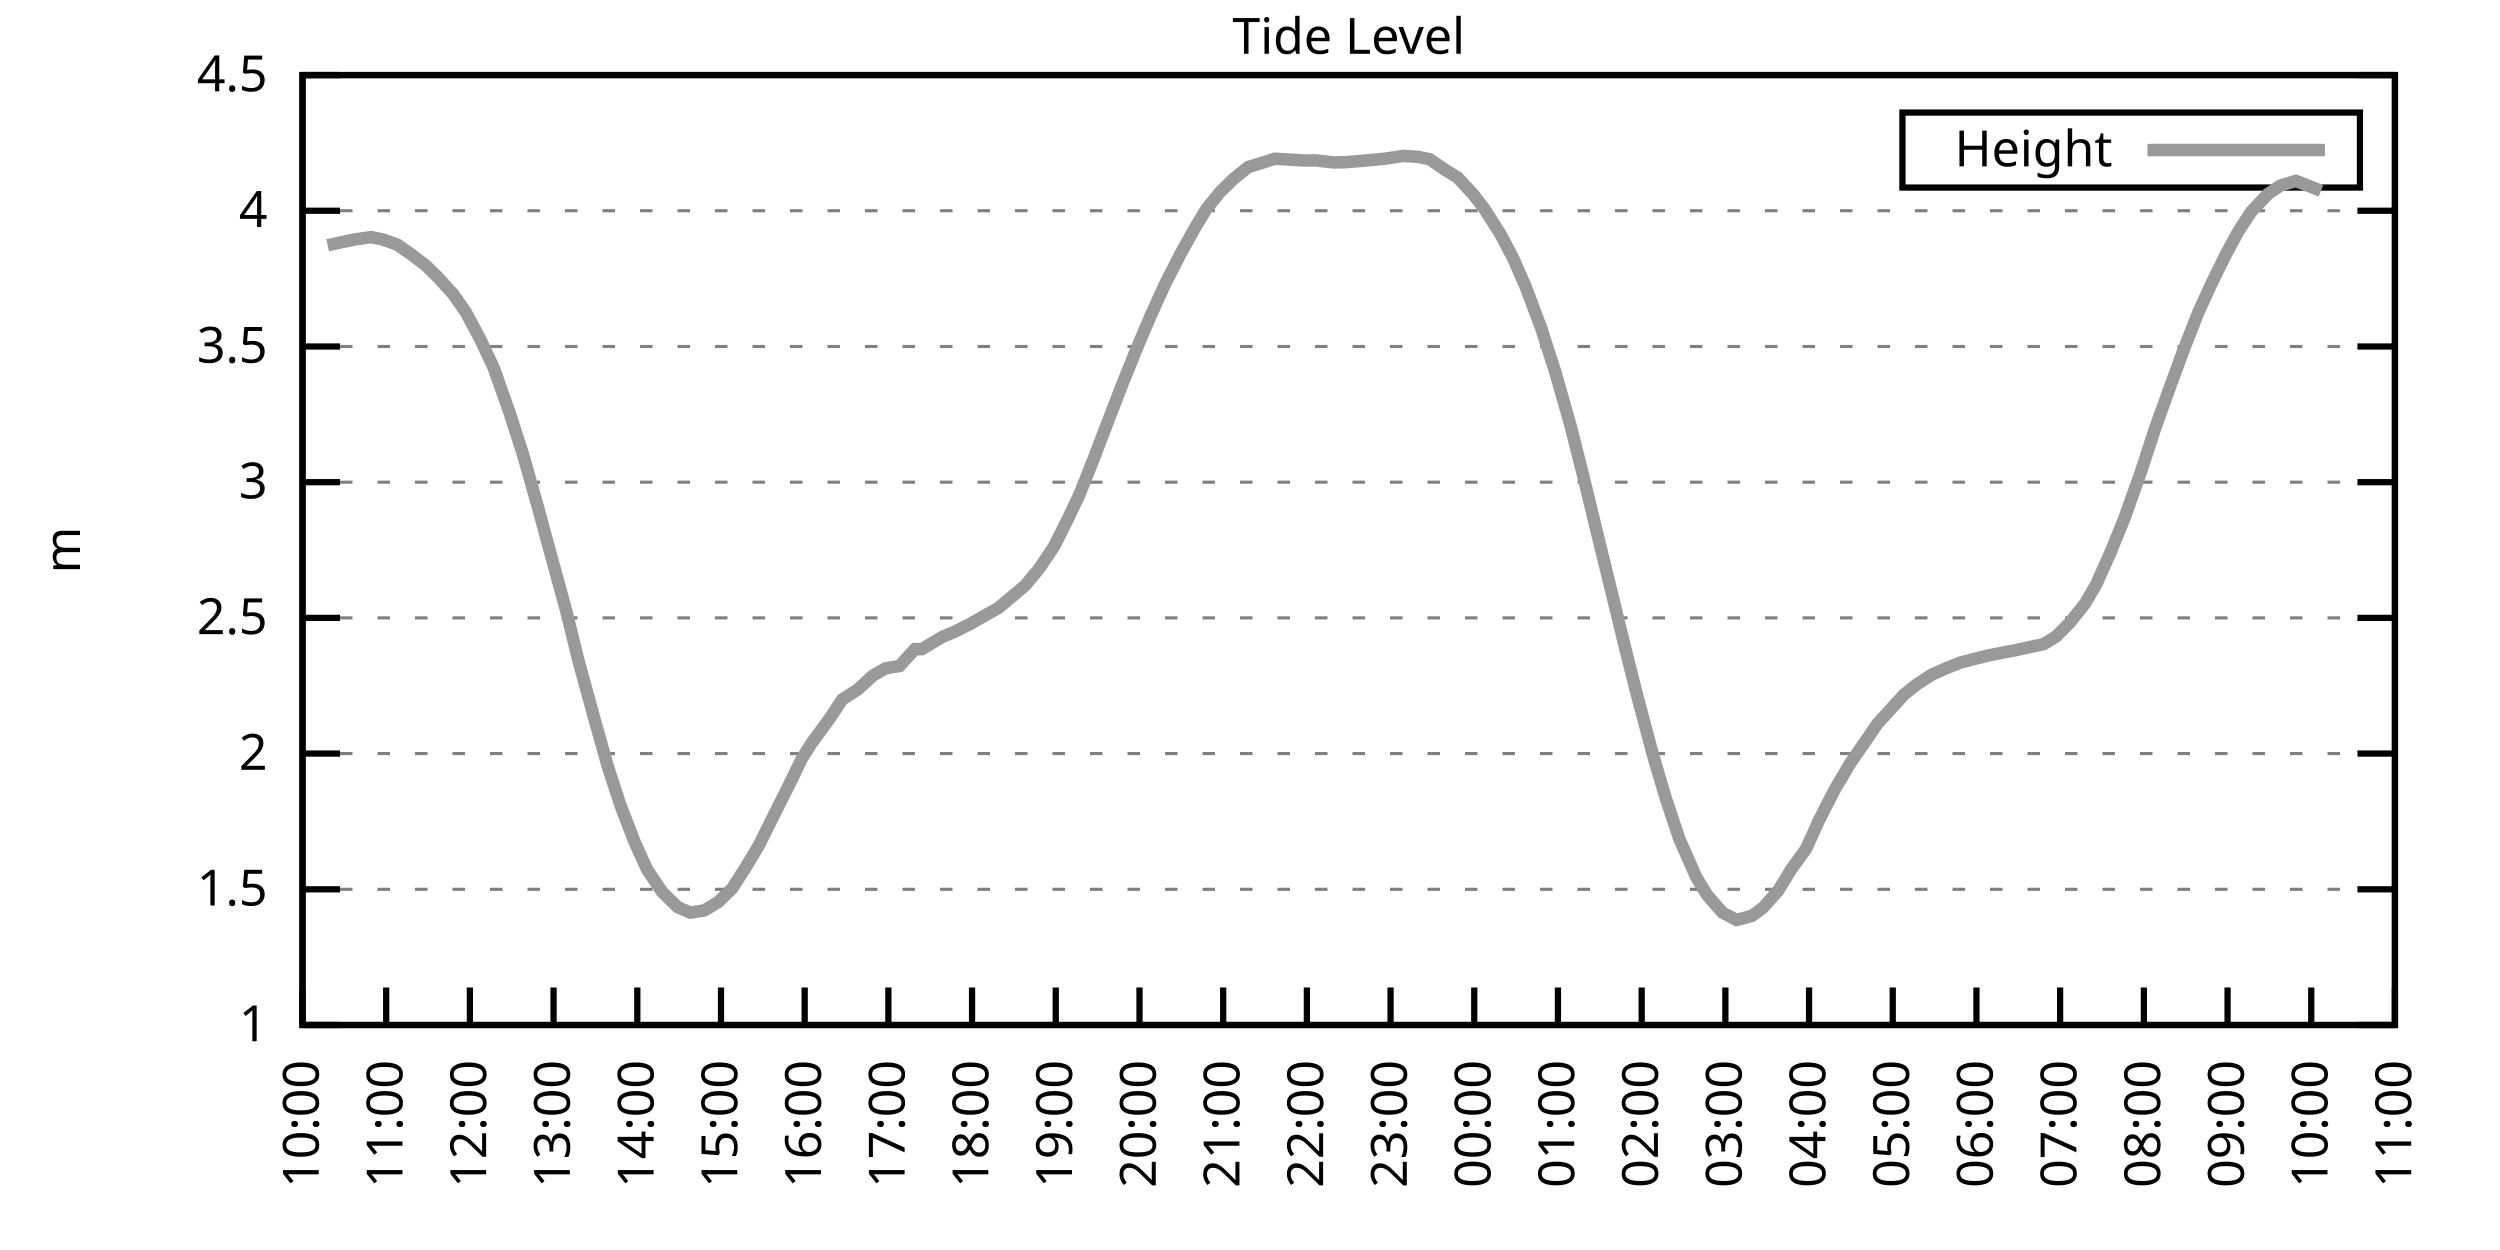
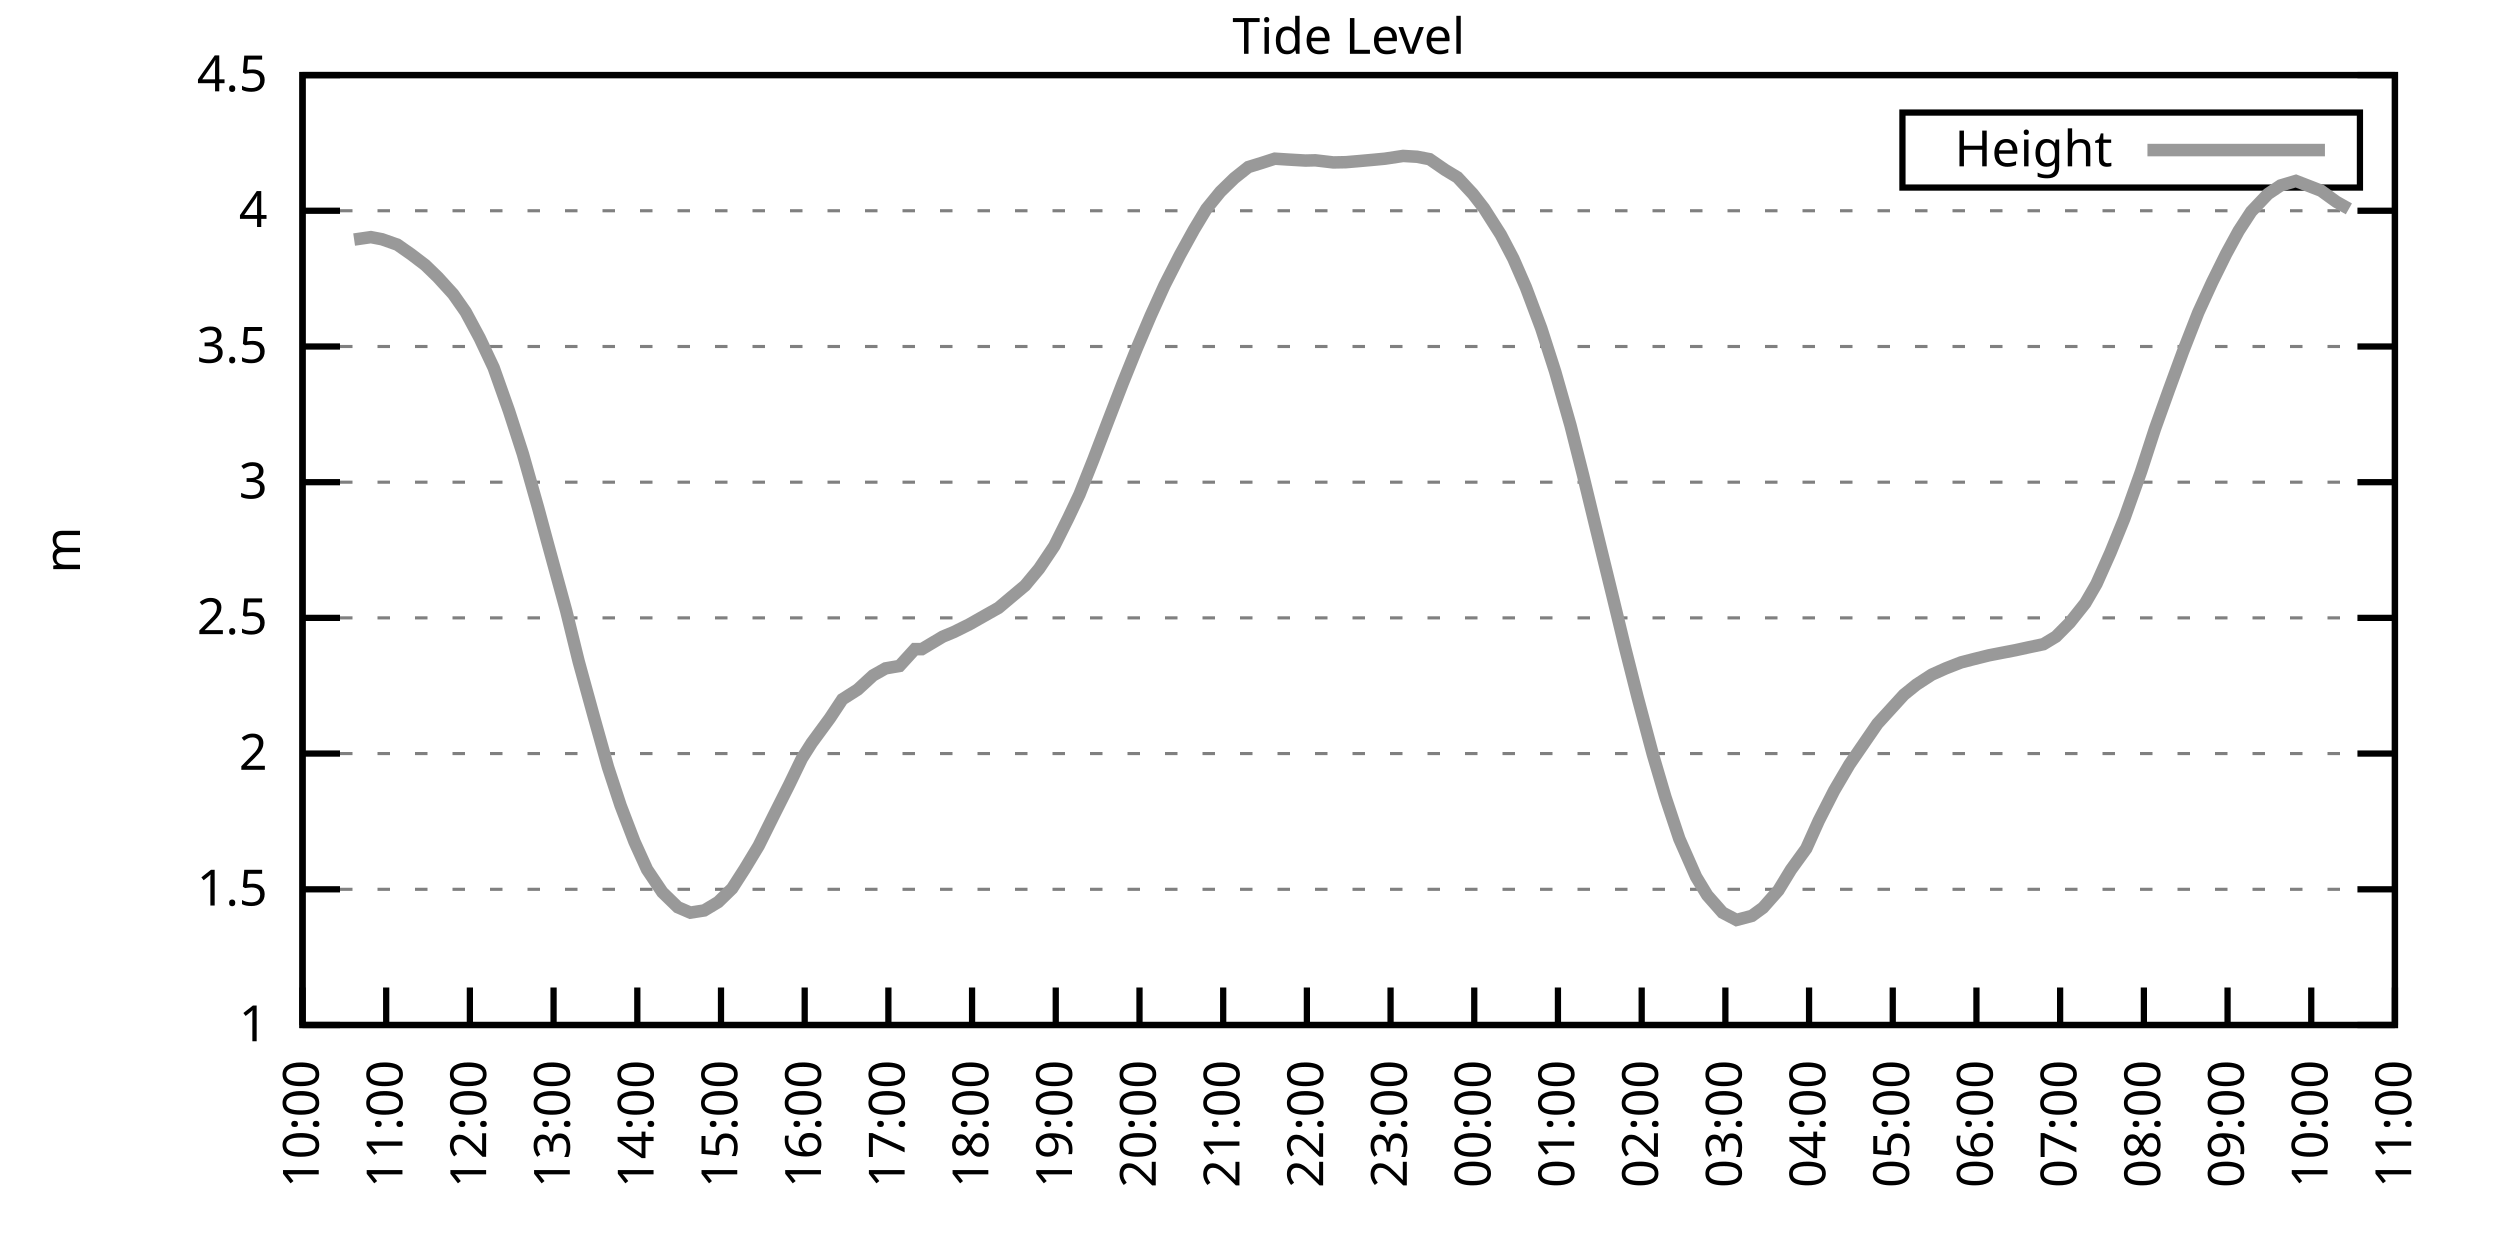
<svg xmlns="http://www.w3.org/2000/svg" xmlns:xlink="http://www.w3.org/1999/xlink" width="400" height="200" viewBox="0 0 400 200">
  <g id="gnuplot_canvas">
    <rect x="0" y="0" width="400" height="200" fill="none" />
    <defs>
      <circle id="gpDot" r="0.5" stroke-width="0.5" stroke="currentColor" />
      <path id="gpPt0" stroke-width="0.333" stroke="currentColor" d="M-1,0 h2 M0,-1 v2" />
      <path id="gpPt1" stroke-width="0.333" stroke="currentColor" d="M-1,-1 L1,1 M1,-1 L-1,1" />
      <path id="gpPt2" stroke-width="0.333" stroke="currentColor" d="M-1,0 L1,0 M0,-1 L0,1 M-1,-1 L1,1 M-1,1 L1,-1" />
      <rect id="gpPt3" stroke-width="0.333" stroke="currentColor" x="-1" y="-1" width="2" height="2" />
      <rect id="gpPt4" stroke-width="0.333" stroke="currentColor" fill="currentColor" x="-1" y="-1" width="2" height="2" />
      <circle id="gpPt5" stroke-width="0.333" stroke="currentColor" cx="0" cy="0" r="1" />
      <use xlink:href="#gpPt5" id="gpPt6" fill="currentColor" stroke="none" />
      <path id="gpPt7" stroke-width="0.333" stroke="currentColor" d="M0,-1.33 L-1.33,0.67 L1.33,0.67 z" />
      <use xlink:href="#gpPt7" id="gpPt8" fill="currentColor" stroke="none" />
      <use xlink:href="#gpPt7" id="gpPt9" stroke="currentColor" transform="rotate(180)" />
      <use xlink:href="#gpPt9" id="gpPt10" fill="currentColor" stroke="none" />
      <use xlink:href="#gpPt3" id="gpPt11" stroke="currentColor" transform="rotate(45)" />
      <use xlink:href="#gpPt11" id="gpPt12" fill="currentColor" stroke="none" />
      <path id="gpPt13" stroke-width="0.333" stroke="currentColor" d="M0,1.330 L1.265,0.411 L0.782,-1.067 L-0.782,-1.076 L-1.265,0.411 z" />
      <use xlink:href="#gpPt13" id="gpPt14" fill="currentColor" stroke="none" />
      <filter id="textbox" filterUnits="objectBoundingBox" x="0" y="0" height="1" width="1">
        <feFlood flood-color="white" flood-opacity="1" result="bgnd" />
        <feComposite in="SourceGraphic" in2="bgnd" operator="atop" />
      </filter>
      <filter id="greybox" filterUnits="objectBoundingBox" x="0" y="0" height="1" width="1">
        <feFlood flood-color="lightgrey" flood-opacity="1" result="grey" />
        <feComposite in="SourceGraphic" in2="grey" operator="atop" />
      </filter>
    </defs>
    <g fill="none" color="white" stroke="currentColor" stroke-width="1.00" stroke-linecap="butt" stroke-linejoin="miter">
</g>
    <g fill="none" color="black" stroke="currentColor" stroke-width="1.00" stroke-linecap="butt" stroke-linejoin="miter">
      <g stroke="none" shape-rendering="crispEdges">
        <polygon fill="rgb(255, 255, 255)" points="48.40,164.00 383.18,164.00 383.18,12.02 48.40,12.02 " />
      </g>
    </g>
    <g fill="none" color="black" stroke="currentColor" stroke-width="1.00" stroke-linecap="butt" stroke-linejoin="miter">
</g>
    <g fill="none" color="black" stroke="black" stroke-width="0.50" stroke-linecap="butt" stroke-linejoin="miter">
</g>
    <g fill="none" color="gray" stroke="currentColor" stroke-width="0.50" stroke-linecap="butt" stroke-linejoin="miter">
      <path stroke="gray" stroke-dasharray="2,4" class="gridline" d="M48.40,164.00 L383.19,164.00  " />
    </g>
    <g fill="none" color="gray" stroke="gray" stroke-width="1.00" stroke-linecap="butt" stroke-linejoin="miter">
</g>
    <g fill="none" color="black" stroke="currentColor" stroke-width="1.00" stroke-linecap="butt" stroke-linejoin="miter">
      <path stroke="black" d="M48.40,164.00 L54.40,164.00 M383.19,164.00 L377.19,164.00  " />
      <g transform="translate(42.80,166.60)" stroke="none" fill="black" font-family="Sans" font-size="8.00" text-anchor="end">
        <text>
          <tspan font-family="Sans"> 1</tspan>
        </text>
      </g>
    </g>
    <g fill="none" color="black" stroke="currentColor" stroke-width="1.00" stroke-linecap="butt" stroke-linejoin="miter">
</g>
    <g fill="none" color="black" stroke="black" stroke-width="0.50" stroke-linecap="butt" stroke-linejoin="miter">
</g>
    <g fill="none" color="gray" stroke="currentColor" stroke-width="0.50" stroke-linecap="butt" stroke-linejoin="miter">
      <path stroke="gray" stroke-dasharray="2,4" class="gridline" d="M48.40,142.29 L383.19,142.29  " />
    </g>
    <g fill="none" color="gray" stroke="gray" stroke-width="1.00" stroke-linecap="butt" stroke-linejoin="miter">
</g>
    <g fill="none" color="black" stroke="currentColor" stroke-width="1.00" stroke-linecap="butt" stroke-linejoin="miter">
      <path stroke="black" d="M48.40,142.29 L54.40,142.29 M383.19,142.29 L377.19,142.29  " />
      <g transform="translate(42.80,144.89)" stroke="none" fill="black" font-family="Sans" font-size="8.00" text-anchor="end">
        <text>
          <tspan font-family="Sans"> 1.5</tspan>
        </text>
      </g>
    </g>
    <g fill="none" color="black" stroke="currentColor" stroke-width="1.00" stroke-linecap="butt" stroke-linejoin="miter">
</g>
    <g fill="none" color="black" stroke="black" stroke-width="0.50" stroke-linecap="butt" stroke-linejoin="miter">
</g>
    <g fill="none" color="gray" stroke="currentColor" stroke-width="0.50" stroke-linecap="butt" stroke-linejoin="miter">
      <path stroke="gray" stroke-dasharray="2,4" class="gridline" d="M48.40,120.57 L383.19,120.57  " />
    </g>
    <g fill="none" color="gray" stroke="gray" stroke-width="1.00" stroke-linecap="butt" stroke-linejoin="miter">
</g>
    <g fill="none" color="black" stroke="currentColor" stroke-width="1.00" stroke-linecap="butt" stroke-linejoin="miter">
      <path stroke="black" d="M48.40,120.57 L54.40,120.57 M383.19,120.57 L377.19,120.57  " />
      <g transform="translate(42.80,123.17)" stroke="none" fill="black" font-family="Sans" font-size="8.00" text-anchor="end">
        <text>
          <tspan font-family="Sans"> 2</tspan>
        </text>
      </g>
    </g>
    <g fill="none" color="black" stroke="currentColor" stroke-width="1.00" stroke-linecap="butt" stroke-linejoin="miter">
</g>
    <g fill="none" color="black" stroke="black" stroke-width="0.50" stroke-linecap="butt" stroke-linejoin="miter">
</g>
    <g fill="none" color="gray" stroke="currentColor" stroke-width="0.50" stroke-linecap="butt" stroke-linejoin="miter">
      <path stroke="gray" stroke-dasharray="2,4" class="gridline" d="M48.40,98.86 L383.19,98.86  " />
    </g>
    <g fill="none" color="gray" stroke="gray" stroke-width="1.00" stroke-linecap="butt" stroke-linejoin="miter">
</g>
    <g fill="none" color="black" stroke="currentColor" stroke-width="1.00" stroke-linecap="butt" stroke-linejoin="miter">
      <path stroke="black" d="M48.40,98.86 L54.40,98.86 M383.19,98.86 L377.19,98.86  " />
      <g transform="translate(42.80,101.46)" stroke="none" fill="black" font-family="Sans" font-size="8.00" text-anchor="end">
        <text>
          <tspan font-family="Sans"> 2.5</tspan>
        </text>
      </g>
    </g>
    <g fill="none" color="black" stroke="currentColor" stroke-width="1.00" stroke-linecap="butt" stroke-linejoin="miter">
</g>
    <g fill="none" color="black" stroke="black" stroke-width="0.50" stroke-linecap="butt" stroke-linejoin="miter">
</g>
    <g fill="none" color="gray" stroke="currentColor" stroke-width="0.50" stroke-linecap="butt" stroke-linejoin="miter">
      <path stroke="gray" stroke-dasharray="2,4" class="gridline" d="M48.40,77.15 L383.19,77.15  " />
    </g>
    <g fill="none" color="gray" stroke="gray" stroke-width="1.00" stroke-linecap="butt" stroke-linejoin="miter">
</g>
    <g fill="none" color="black" stroke="currentColor" stroke-width="1.00" stroke-linecap="butt" stroke-linejoin="miter">
      <path stroke="black" d="M48.40,77.15 L54.40,77.15 M383.19,77.15 L377.19,77.15  " />
      <g transform="translate(42.80,79.75)" stroke="none" fill="black" font-family="Sans" font-size="8.00" text-anchor="end">
        <text>
          <tspan font-family="Sans"> 3</tspan>
        </text>
      </g>
    </g>
    <g fill="none" color="black" stroke="currentColor" stroke-width="1.00" stroke-linecap="butt" stroke-linejoin="miter">
</g>
    <g fill="none" color="black" stroke="black" stroke-width="0.50" stroke-linecap="butt" stroke-linejoin="miter">
</g>
    <g fill="none" color="gray" stroke="currentColor" stroke-width="0.50" stroke-linecap="butt" stroke-linejoin="miter">
      <path stroke="gray" stroke-dasharray="2,4" class="gridline" d="M48.40,55.44 L383.19,55.44  " />
    </g>
    <g fill="none" color="gray" stroke="gray" stroke-width="1.00" stroke-linecap="butt" stroke-linejoin="miter">
</g>
    <g fill="none" color="black" stroke="currentColor" stroke-width="1.00" stroke-linecap="butt" stroke-linejoin="miter">
      <path stroke="black" d="M48.40,55.44 L54.40,55.44 M383.19,55.44 L377.19,55.44  " />
      <g transform="translate(42.80,58.04)" stroke="none" fill="black" font-family="Sans" font-size="8.00" text-anchor="end">
        <text>
          <tspan font-family="Sans"> 3.5</tspan>
        </text>
      </g>
    </g>
    <g fill="none" color="black" stroke="currentColor" stroke-width="1.00" stroke-linecap="butt" stroke-linejoin="miter">
</g>
    <g fill="none" color="black" stroke="black" stroke-width="0.50" stroke-linecap="butt" stroke-linejoin="miter">
</g>
    <g fill="none" color="gray" stroke="currentColor" stroke-width="0.50" stroke-linecap="butt" stroke-linejoin="miter">
      <path stroke="gray" stroke-dasharray="2,4" class="gridline" d="M48.40,33.72 L383.19,33.72  " />
    </g>
    <g fill="none" color="gray" stroke="gray" stroke-width="1.00" stroke-linecap="butt" stroke-linejoin="miter">
</g>
    <g fill="none" color="black" stroke="currentColor" stroke-width="1.00" stroke-linecap="butt" stroke-linejoin="miter">
      <path stroke="black" d="M48.40,33.72 L54.40,33.72 M383.19,33.72 L377.19,33.72  " />
      <g transform="translate(42.80,36.32)" stroke="none" fill="black" font-family="Sans" font-size="8.00" text-anchor="end">
        <text>
          <tspan font-family="Sans"> 4</tspan>
        </text>
      </g>
    </g>
    <g fill="none" color="black" stroke="currentColor" stroke-width="1.00" stroke-linecap="butt" stroke-linejoin="miter">
</g>
    <g fill="none" color="black" stroke="black" stroke-width="0.50" stroke-linecap="butt" stroke-linejoin="miter">
</g>
    <g fill="none" color="gray" stroke="currentColor" stroke-width="0.50" stroke-linecap="butt" stroke-linejoin="miter">
      <path stroke="gray" stroke-dasharray="2,4" class="gridline" d="M48.40,12.01 L383.19,12.01  " />
    </g>
    <g fill="none" color="gray" stroke="gray" stroke-width="1.00" stroke-linecap="butt" stroke-linejoin="miter">
</g>
    <g fill="none" color="black" stroke="currentColor" stroke-width="1.00" stroke-linecap="butt" stroke-linejoin="miter">
      <path stroke="black" d="M48.40,12.01 L54.40,12.01 M383.19,12.01 L377.19,12.01  " />
      <g transform="translate(42.80,14.61)" stroke="none" fill="black" font-family="Sans" font-size="8.00" text-anchor="end">
        <text>
          <tspan font-family="Sans"> 4.5</tspan>
        </text>
      </g>
    </g>
    <g fill="none" color="black" stroke="currentColor" stroke-width="1.00" stroke-linecap="butt" stroke-linejoin="miter">
      <path stroke="black" d="M48.40,164.00 L48.40,158.00  " />
      <g transform="translate(51.00,169.60) rotate(270.00)" stroke="none" fill="black" font-family="Sans" font-size="8.00" text-anchor="end">
        <text>
          <tspan font-family="Sans">10:00</tspan>
        </text>
      </g>
    </g>
    <g fill="none" color="black" stroke="currentColor" stroke-width="1.00" stroke-linecap="butt" stroke-linejoin="miter">
      <path stroke="black" d="M61.79,164.00 L61.79,158.00  " />
      <g transform="translate(64.39,169.60) rotate(270.00)" stroke="none" fill="black" font-family="Sans" font-size="8.00" text-anchor="end">
        <text>
          <tspan font-family="Sans">11:00</tspan>
        </text>
      </g>
    </g>
    <g fill="none" color="black" stroke="currentColor" stroke-width="1.00" stroke-linecap="butt" stroke-linejoin="miter">
      <path stroke="black" d="M75.18,164.00 L75.18,158.00  " />
      <g transform="translate(77.78,169.60) rotate(270.00)" stroke="none" fill="black" font-family="Sans" font-size="8.00" text-anchor="end">
        <text>
          <tspan font-family="Sans">12:00</tspan>
        </text>
      </g>
    </g>
    <g fill="none" color="black" stroke="currentColor" stroke-width="1.00" stroke-linecap="butt" stroke-linejoin="miter">
      <path stroke="black" d="M88.57,164.00 L88.57,158.00  " />
      <g transform="translate(91.17,169.60) rotate(270.00)" stroke="none" fill="black" font-family="Sans" font-size="8.00" text-anchor="end">
        <text>
          <tspan font-family="Sans">13:00</tspan>
        </text>
      </g>
    </g>
    <g fill="none" color="black" stroke="currentColor" stroke-width="1.00" stroke-linecap="butt" stroke-linejoin="miter">
      <path stroke="black" d="M101.97,164.00 L101.97,158.00  " />
      <g transform="translate(104.57,169.60) rotate(270.00)" stroke="none" fill="black" font-family="Sans" font-size="8.00" text-anchor="end">
        <text>
          <tspan font-family="Sans">14:00</tspan>
        </text>
      </g>
    </g>
    <g fill="none" color="black" stroke="currentColor" stroke-width="1.00" stroke-linecap="butt" stroke-linejoin="miter">
      <path stroke="black" d="M115.36,164.00 L115.36,158.00  " />
      <g transform="translate(117.96,169.60) rotate(270.00)" stroke="none" fill="black" font-family="Sans" font-size="8.00" text-anchor="end">
        <text>
          <tspan font-family="Sans">15:00</tspan>
        </text>
      </g>
    </g>
    <g fill="none" color="black" stroke="currentColor" stroke-width="1.00" stroke-linecap="butt" stroke-linejoin="miter">
      <path stroke="black" d="M128.75,164.00 L128.75,158.00  " />
      <g transform="translate(131.35,169.60) rotate(270.00)" stroke="none" fill="black" font-family="Sans" font-size="8.00" text-anchor="end">
        <text>
          <tspan font-family="Sans">16:00</tspan>
        </text>
      </g>
    </g>
    <g fill="none" color="black" stroke="currentColor" stroke-width="1.00" stroke-linecap="butt" stroke-linejoin="miter">
      <path stroke="black" d="M142.14,164.00 L142.14,158.00  " />
      <g transform="translate(144.74,169.60) rotate(270.00)" stroke="none" fill="black" font-family="Sans" font-size="8.00" text-anchor="end">
        <text>
          <tspan font-family="Sans">17:00</tspan>
        </text>
      </g>
    </g>
    <g fill="none" color="black" stroke="currentColor" stroke-width="1.00" stroke-linecap="butt" stroke-linejoin="miter">
      <path stroke="black" d="M155.53,164.00 L155.53,158.00  " />
      <g transform="translate(158.13,169.60) rotate(270.00)" stroke="none" fill="black" font-family="Sans" font-size="8.00" text-anchor="end">
        <text>
          <tspan font-family="Sans">18:00</tspan>
        </text>
      </g>
    </g>
    <g fill="none" color="black" stroke="currentColor" stroke-width="1.00" stroke-linecap="butt" stroke-linejoin="miter">
      <path stroke="black" d="M168.92,164.00 L168.92,158.00  " />
      <g transform="translate(171.52,169.60) rotate(270.00)" stroke="none" fill="black" font-family="Sans" font-size="8.00" text-anchor="end">
        <text>
          <tspan font-family="Sans">19:00</tspan>
        </text>
      </g>
    </g>
    <g fill="none" color="black" stroke="currentColor" stroke-width="1.00" stroke-linecap="butt" stroke-linejoin="miter">
      <path stroke="black" d="M182.32,164.00 L182.32,158.00  " />
      <g transform="translate(184.92,169.60) rotate(270.00)" stroke="none" fill="black" font-family="Sans" font-size="8.00" text-anchor="end">
        <text>
          <tspan font-family="Sans">20:00</tspan>
        </text>
      </g>
    </g>
    <g fill="none" color="black" stroke="currentColor" stroke-width="1.00" stroke-linecap="butt" stroke-linejoin="miter">
      <path stroke="black" d="M195.71,164.00 L195.71,158.00  " />
      <g transform="translate(198.31,169.60) rotate(270.00)" stroke="none" fill="black" font-family="Sans" font-size="8.00" text-anchor="end">
        <text>
          <tspan font-family="Sans">21:00</tspan>
        </text>
      </g>
    </g>
    <g fill="none" color="black" stroke="currentColor" stroke-width="1.00" stroke-linecap="butt" stroke-linejoin="miter">
      <path stroke="black" d="M209.10,164.00 L209.10,158.00  " />
      <g transform="translate(211.70,169.60) rotate(270.00)" stroke="none" fill="black" font-family="Sans" font-size="8.00" text-anchor="end">
        <text>
          <tspan font-family="Sans">22:00</tspan>
        </text>
      </g>
    </g>
    <g fill="none" color="black" stroke="currentColor" stroke-width="1.00" stroke-linecap="butt" stroke-linejoin="miter">
      <path stroke="black" d="M222.49,164.00 L222.49,158.00  " />
      <g transform="translate(225.09,169.60) rotate(270.00)" stroke="none" fill="black" font-family="Sans" font-size="8.00" text-anchor="end">
        <text>
          <tspan font-family="Sans">23:00</tspan>
        </text>
      </g>
    </g>
    <g fill="none" color="black" stroke="currentColor" stroke-width="1.00" stroke-linecap="butt" stroke-linejoin="miter">
      <path stroke="black" d="M235.88,164.00 L235.88,158.00  " />
      <g transform="translate(238.48,169.60) rotate(270.00)" stroke="none" fill="black" font-family="Sans" font-size="8.00" text-anchor="end">
        <text>
          <tspan font-family="Sans">00:00</tspan>
        </text>
      </g>
    </g>
    <g fill="none" color="black" stroke="currentColor" stroke-width="1.00" stroke-linecap="butt" stroke-linejoin="miter">
      <path stroke="black" d="M249.27,164.00 L249.27,158.00  " />
      <g transform="translate(251.87,169.60) rotate(270.00)" stroke="none" fill="black" font-family="Sans" font-size="8.00" text-anchor="end">
        <text>
          <tspan font-family="Sans">01:00</tspan>
        </text>
      </g>
    </g>
    <g fill="none" color="black" stroke="currentColor" stroke-width="1.00" stroke-linecap="butt" stroke-linejoin="miter">
      <path stroke="black" d="M262.67,164.00 L262.67,158.00  " />
      <g transform="translate(265.27,169.60) rotate(270.00)" stroke="none" fill="black" font-family="Sans" font-size="8.00" text-anchor="end">
        <text>
          <tspan font-family="Sans">02:00</tspan>
        </text>
      </g>
    </g>
    <g fill="none" color="black" stroke="currentColor" stroke-width="1.00" stroke-linecap="butt" stroke-linejoin="miter">
      <path stroke="black" d="M276.06,164.00 L276.06,158.00  " />
      <g transform="translate(278.66,169.60) rotate(270.00)" stroke="none" fill="black" font-family="Sans" font-size="8.00" text-anchor="end">
        <text>
          <tspan font-family="Sans">03:00</tspan>
        </text>
      </g>
    </g>
    <g fill="none" color="black" stroke="currentColor" stroke-width="1.00" stroke-linecap="butt" stroke-linejoin="miter">
      <path stroke="black" d="M289.45,164.00 L289.45,158.00  " />
      <g transform="translate(292.05,169.60) rotate(270.00)" stroke="none" fill="black" font-family="Sans" font-size="8.00" text-anchor="end">
        <text>
          <tspan font-family="Sans">04:00</tspan>
        </text>
      </g>
    </g>
    <g fill="none" color="black" stroke="currentColor" stroke-width="1.00" stroke-linecap="butt" stroke-linejoin="miter">
      <path stroke="black" d="M302.84,164.00 L302.84,158.00  " />
      <g transform="translate(305.44,169.60) rotate(270.00)" stroke="none" fill="black" font-family="Sans" font-size="8.00" text-anchor="end">
        <text>
          <tspan font-family="Sans">05:00</tspan>
        </text>
      </g>
    </g>
    <g fill="none" color="black" stroke="currentColor" stroke-width="1.00" stroke-linecap="butt" stroke-linejoin="miter">
      <path stroke="black" d="M316.23,164.00 L316.23,158.00  " />
      <g transform="translate(318.83,169.60) rotate(270.00)" stroke="none" fill="black" font-family="Sans" font-size="8.00" text-anchor="end">
        <text>
          <tspan font-family="Sans">06:00</tspan>
        </text>
      </g>
    </g>
    <g fill="none" color="black" stroke="currentColor" stroke-width="1.00" stroke-linecap="butt" stroke-linejoin="miter">
      <path stroke="black" d="M329.62,164.00 L329.62,158.00  " />
      <g transform="translate(332.22,169.60) rotate(270.00)" stroke="none" fill="black" font-family="Sans" font-size="8.00" text-anchor="end">
        <text>
          <tspan font-family="Sans">07:00</tspan>
        </text>
      </g>
    </g>
    <g fill="none" color="black" stroke="currentColor" stroke-width="1.00" stroke-linecap="butt" stroke-linejoin="miter">
      <path stroke="black" d="M343.02,164.00 L343.02,158.00  " />
      <g transform="translate(345.62,169.60) rotate(270.00)" stroke="none" fill="black" font-family="Sans" font-size="8.00" text-anchor="end">
        <text>
          <tspan font-family="Sans">08:00</tspan>
        </text>
      </g>
    </g>
    <g fill="none" color="black" stroke="currentColor" stroke-width="1.00" stroke-linecap="butt" stroke-linejoin="miter">
      <path stroke="black" d="M356.41,164.00 L356.41,158.00  " />
      <g transform="translate(359.01,169.60) rotate(270.00)" stroke="none" fill="black" font-family="Sans" font-size="8.00" text-anchor="end">
        <text>
          <tspan font-family="Sans">09:00</tspan>
        </text>
      </g>
    </g>
    <g fill="none" color="black" stroke="currentColor" stroke-width="1.00" stroke-linecap="butt" stroke-linejoin="miter">
      <path stroke="black" d="M369.80,164.00 L369.80,158.00  " />
      <g transform="translate(372.40,169.60) rotate(270.00)" stroke="none" fill="black" font-family="Sans" font-size="8.00" text-anchor="end">
        <text>
          <tspan font-family="Sans">10:00</tspan>
        </text>
      </g>
    </g>
    <g fill="none" color="black" stroke="currentColor" stroke-width="1.00" stroke-linecap="butt" stroke-linejoin="miter">
      <path stroke="black" d="M383.19,164.00 L383.19,158.00  " />
      <g transform="translate(385.79,169.60) rotate(270.00)" stroke="none" fill="black" font-family="Sans" font-size="8.00" text-anchor="end">
        <text>
          <tspan font-family="Sans">11:00</tspan>
        </text>
      </g>
    </g>
    <g fill="none" color="black" stroke="currentColor" stroke-width="1.00" stroke-linecap="butt" stroke-linejoin="miter">
</g>
    <g fill="none" color="black" stroke="currentColor" stroke-width="1.00" stroke-linecap="butt" stroke-linejoin="miter">
      <path stroke="black" d="M48.40,12.01 L48.40,164.00 L383.19,164.00 L383.19,12.01 L48.40,12.01 Z  " />
    </g>
    <g fill="none" color="black" stroke="currentColor" stroke-width="1.00" stroke-linecap="butt" stroke-linejoin="miter">
</g>
    <g fill="none" color="black" stroke="currentColor" stroke-width="1.00" stroke-linecap="butt" stroke-linejoin="miter">
      <path stroke="black" d="M304.39,30.01 L304.39,18.01 L377.59,18.01 L377.59,30.01 L304.39,30.01 Z  " />
    </g>
    <g id="Tide_level_plot_1">
      <g fill="none" color="white" stroke="black" stroke-width="2.00" stroke-linecap="butt" stroke-linejoin="miter">
</g>
      <g fill="none" color="black" stroke="currentColor" stroke-width="2.00" stroke-linecap="butt" stroke-linejoin="miter">
        <g transform="translate(337.99,26.61)" stroke="none" fill="black" font-family="Sans" font-size="8.00" text-anchor="end">
          <text>
            <tspan font-family="Sans">Height</tspan>
          </text>
        </g>
      </g>
      <g fill="none" color="black" stroke="currentColor" stroke-width="2.00" stroke-linecap="butt" stroke-linejoin="miter">
-         <path stroke="rgb(153, 153, 153)" d="M343.59,24.01 L371.99,24.01 M52.42,39.24 L54.43,38.80 L56.66,38.33 L59.34,37.94 L61.12,38.28 L63.58,39.15   L65.81,40.71 L68.04,42.41 L70.05,44.36 L72.50,47.05 L74.51,49.92 L76.75,54.09 L78.98,58.82 L81.43,65.73   L83.66,72.63 L86.12,81.32 L87.68,87.09 L90.58,97.69 L92.59,105.85 L95.05,114.80 L97.28,122.75 L99.29,128.87   L101.52,134.69 L103.53,139.12 L105.98,142.76 L108.44,145.15 L110.45,146.02 L112.68,145.67 L114.91,144.33 L117.14,142.16   L119.15,139.03 L121.38,135.34 L123.84,130.39 L126.29,125.52 L128.30,121.36 L129.87,118.88 L132.77,114.93 L134.78,111.89   L137.23,110.33 L139.69,108.07 L141.69,106.94 L143.93,106.55 L146.38,103.86 L147.50,103.86 L150.85,101.86 L152.63,101.12   L155.09,99.90 L157.54,98.51 L159.77,97.25 L161.78,95.56 L164.01,93.69 L166.25,91.00 L168.70,87.35 L170.93,82.88   L172.72,79.10 L174.95,73.50 L177.41,67.07 L179.64,61.30 L181.87,55.78 L184.10,50.53 L186.33,45.62 L188.79,40.80   L191.02,36.76 L193.03,33.42 L195.26,30.68 L197.49,28.51 L199.73,26.73 L201.96,26.04 L203.97,25.39 L205.97,25.52   L208.88,25.69 L210.44,25.65 L213.34,25.99 L215.35,25.95 L217.36,25.78 L219.81,25.56 L221.60,25.39 L224.50,24.95   L226.73,25.08 L228.74,25.47 L231.20,27.17 L233.20,28.38 L235.66,31.03 L237.44,33.33 L240.12,37.54 L242.13,41.37   L244.14,45.97 L246.60,52.53 L248.83,59.47 L251.28,68.07 L253.29,76.02 L255.30,84.31 L257.98,95.26 L259.99,103.55   L262.00,111.50 L264.45,120.70 L266.46,127.52 L268.69,134.21 L271.37,140.29 L273.16,143.24 L275.61,146.02 L277.84,147.19   L280.30,146.54 L282.08,145.24 L284.54,142.46 L286.55,139.16 L289.00,135.77 L291.01,131.30 L293.47,126.48 L295.92,122.31   L300.39,115.80 L304.63,111.15 L306.63,109.54 L309.09,107.94 L311.32,106.94 L313.78,105.98 L315.79,105.46 L318.24,104.85   L320.25,104.46 L322.48,104.03 L324.49,103.59 L326.95,103.07 L328.95,101.86 L331.19,99.60 L333.64,96.52 L335.43,93.43   L337.66,88.44 L339.89,82.97 L342.57,75.45 L344.80,68.59 L347.03,62.38 L349.26,56.30 L351.72,50.01 L353.95,45.14   L356.18,40.63 L358.19,36.94 L360.20,33.85 L362.88,31.03 L364.89,29.68 L367.34,28.95 L371.36,30.51  " />
+         <path stroke="rgb(153, 153, 153)" d="M343.59,24.01 L371.99,24.01 M56.66,38.33 L59.34,37.94 L61.12,38.28 L63.58,39.15 L65.81,40.71 L68.04,42.41   L70.05,44.36 L72.50,47.05 L74.51,49.92 L76.75,54.09 L78.98,58.82 L81.43,65.73 L83.66,72.63 L86.12,81.32   L87.68,87.09 L90.58,97.69 L92.59,105.85 L95.05,114.80 L97.28,122.75 L99.29,128.87 L101.52,134.69 L103.53,139.12   L105.98,142.76 L108.44,145.15 L110.45,146.02 L112.68,145.67 L114.91,144.33 L117.14,142.16 L119.15,139.03 L121.38,135.34   L123.84,130.39 L126.29,125.52 L128.30,121.36 L129.87,118.88 L132.77,114.93 L134.78,111.89 L137.23,110.33 L139.69,108.07   L141.69,106.94 L143.93,106.55 L146.38,103.86 L147.50,103.86 L150.85,101.86 L152.63,101.12 L155.09,99.90 L157.54,98.51   L159.77,97.25 L161.78,95.56 L164.01,93.69 L166.25,91.00 L168.70,87.35 L170.93,82.88 L172.72,79.10 L174.95,73.50   L177.41,67.07 L179.64,61.30 L181.87,55.78 L184.10,50.53 L186.33,45.62 L188.79,40.80 L191.02,36.76 L193.03,33.42   L195.26,30.68 L197.49,28.51 L199.73,26.73 L201.96,26.04 L203.97,25.39 L205.97,25.52 L208.88,25.69 L210.44,25.65   L213.34,25.99 L215.35,25.95 L217.36,25.78 L219.81,25.56 L221.60,25.39 L224.50,24.95 L226.73,25.08 L228.74,25.47   L231.20,27.17 L233.20,28.38 L235.66,31.03 L237.44,33.33 L240.12,37.54 L242.13,41.37 L244.14,45.97 L246.60,52.53   L248.83,59.47 L251.28,68.07 L253.29,76.02 L255.30,84.31 L257.98,95.26 L259.99,103.55 L262.00,111.50 L264.45,120.70   L266.46,127.52 L268.69,134.21 L271.37,140.29 L273.16,143.24 L275.61,146.02 L277.84,147.19 L280.30,146.54 L282.08,145.24   L284.54,142.46 L286.55,139.16 L289.00,135.77 L291.01,131.30 L293.47,126.48 L295.92,122.31 L300.39,115.80 L304.63,111.15   L306.63,109.54 L309.09,107.94 L311.32,106.94 L313.78,105.98 L315.79,105.46 L318.24,104.85 L320.25,104.46 L322.48,104.03   L324.49,103.59 L326.95,103.07 L328.95,101.86 L331.19,99.60 L333.64,96.52 L335.43,93.43 L337.66,88.44 L339.89,82.97   L342.57,75.45 L344.80,68.59 L347.03,62.38 L349.26,56.30 L351.72,50.01 L353.95,45.14 L356.18,40.63 L358.19,36.94   L360.20,33.85 L362.88,31.03 L364.89,29.68 L367.34,28.95 L371.36,30.51 L373.82,32.29 L375.82,33.42  " />
      </g>
    </g>
    <g fill="none" color="black" stroke="currentColor" stroke-width="2.00" stroke-linecap="butt" stroke-linejoin="miter">
</g>
    <g fill="none" color="black" stroke="black" stroke-width="1.00" stroke-linecap="butt" stroke-linejoin="miter">
</g>
    <g fill="none" color="black" stroke="currentColor" stroke-width="1.00" stroke-linecap="butt" stroke-linejoin="miter">
      <path stroke="black" d="M48.40,12.01 L48.40,164.00 L383.19,164.00 L383.19,12.01 L48.40,12.01 Z  " />
      <g transform="translate(12.80,88.01) rotate(270.00)" stroke="none" fill="black" font-family="Sans" font-size="8.00" text-anchor="middle">
        <text>
          <tspan font-family="Sans">m</tspan>
        </text>
      </g>
    </g>
    <g fill="none" color="black" stroke="currentColor" stroke-width="1.00" stroke-linecap="butt" stroke-linejoin="miter">
</g>
    <g fill="none" color="black" stroke="currentColor" stroke-width="1.00" stroke-linecap="butt" stroke-linejoin="miter">
      <g transform="translate(215.79,8.61)" stroke="none" fill="black" font-family="Sans" font-size="8.00" text-anchor="middle">
        <text>
          <tspan font-family="Sans">Tide Level</tspan>
        </text>
      </g>
    </g>
    <g fill="none" color="black" stroke="currentColor" stroke-width="1.00" stroke-linecap="butt" stroke-linejoin="miter">
</g>
  </g>
</svg>
